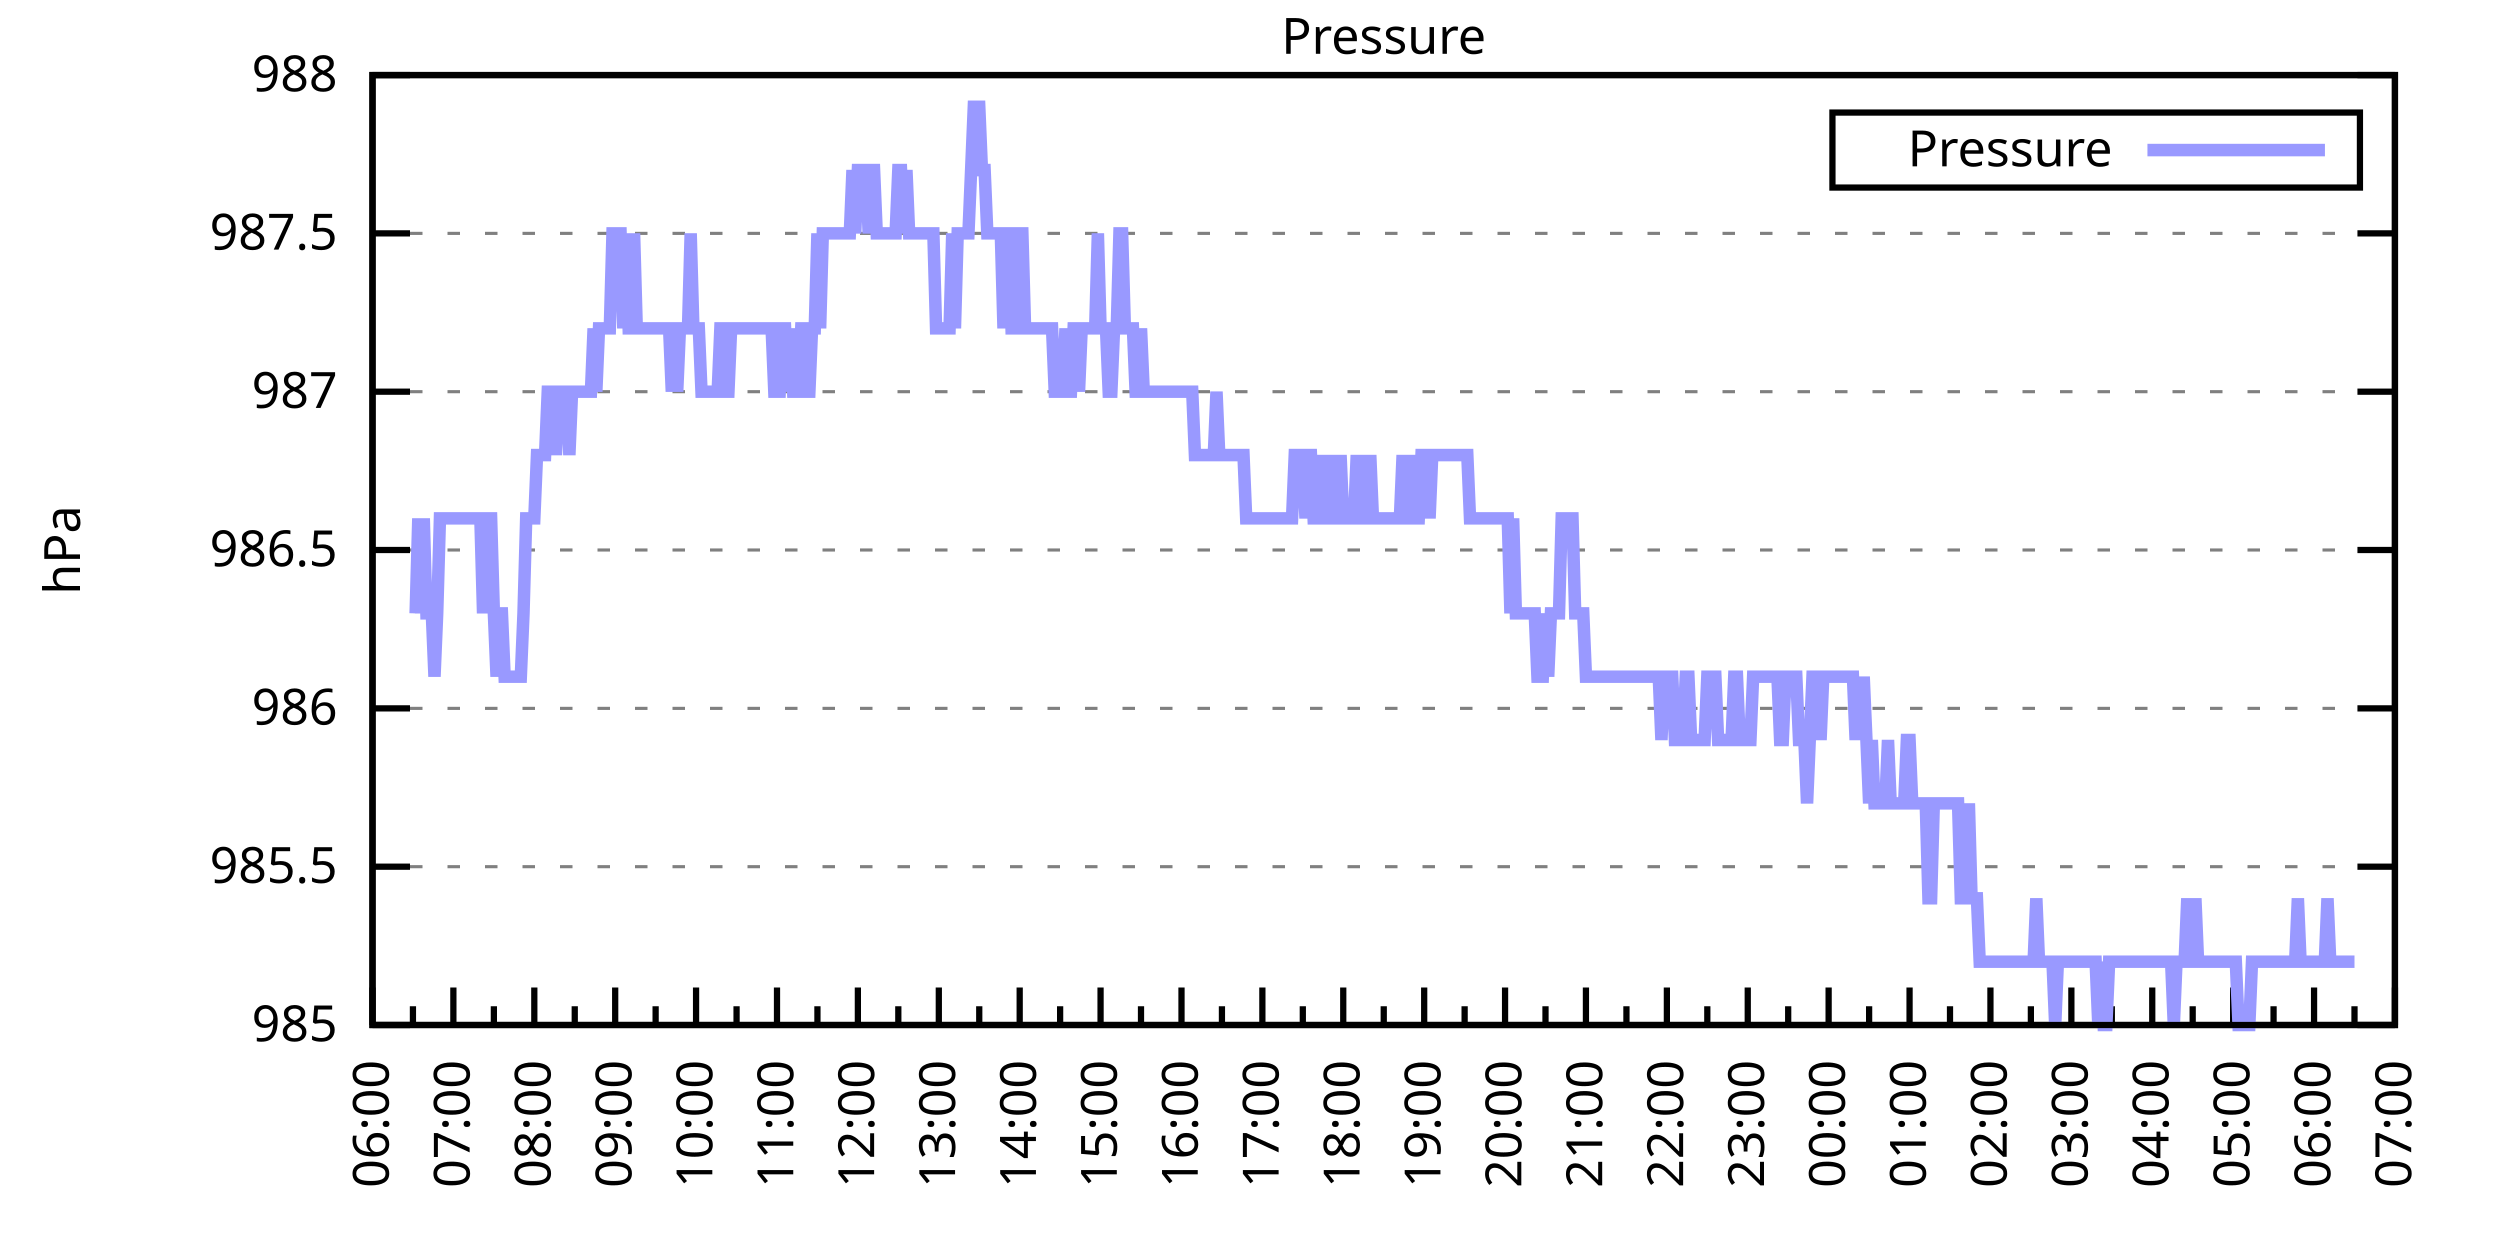
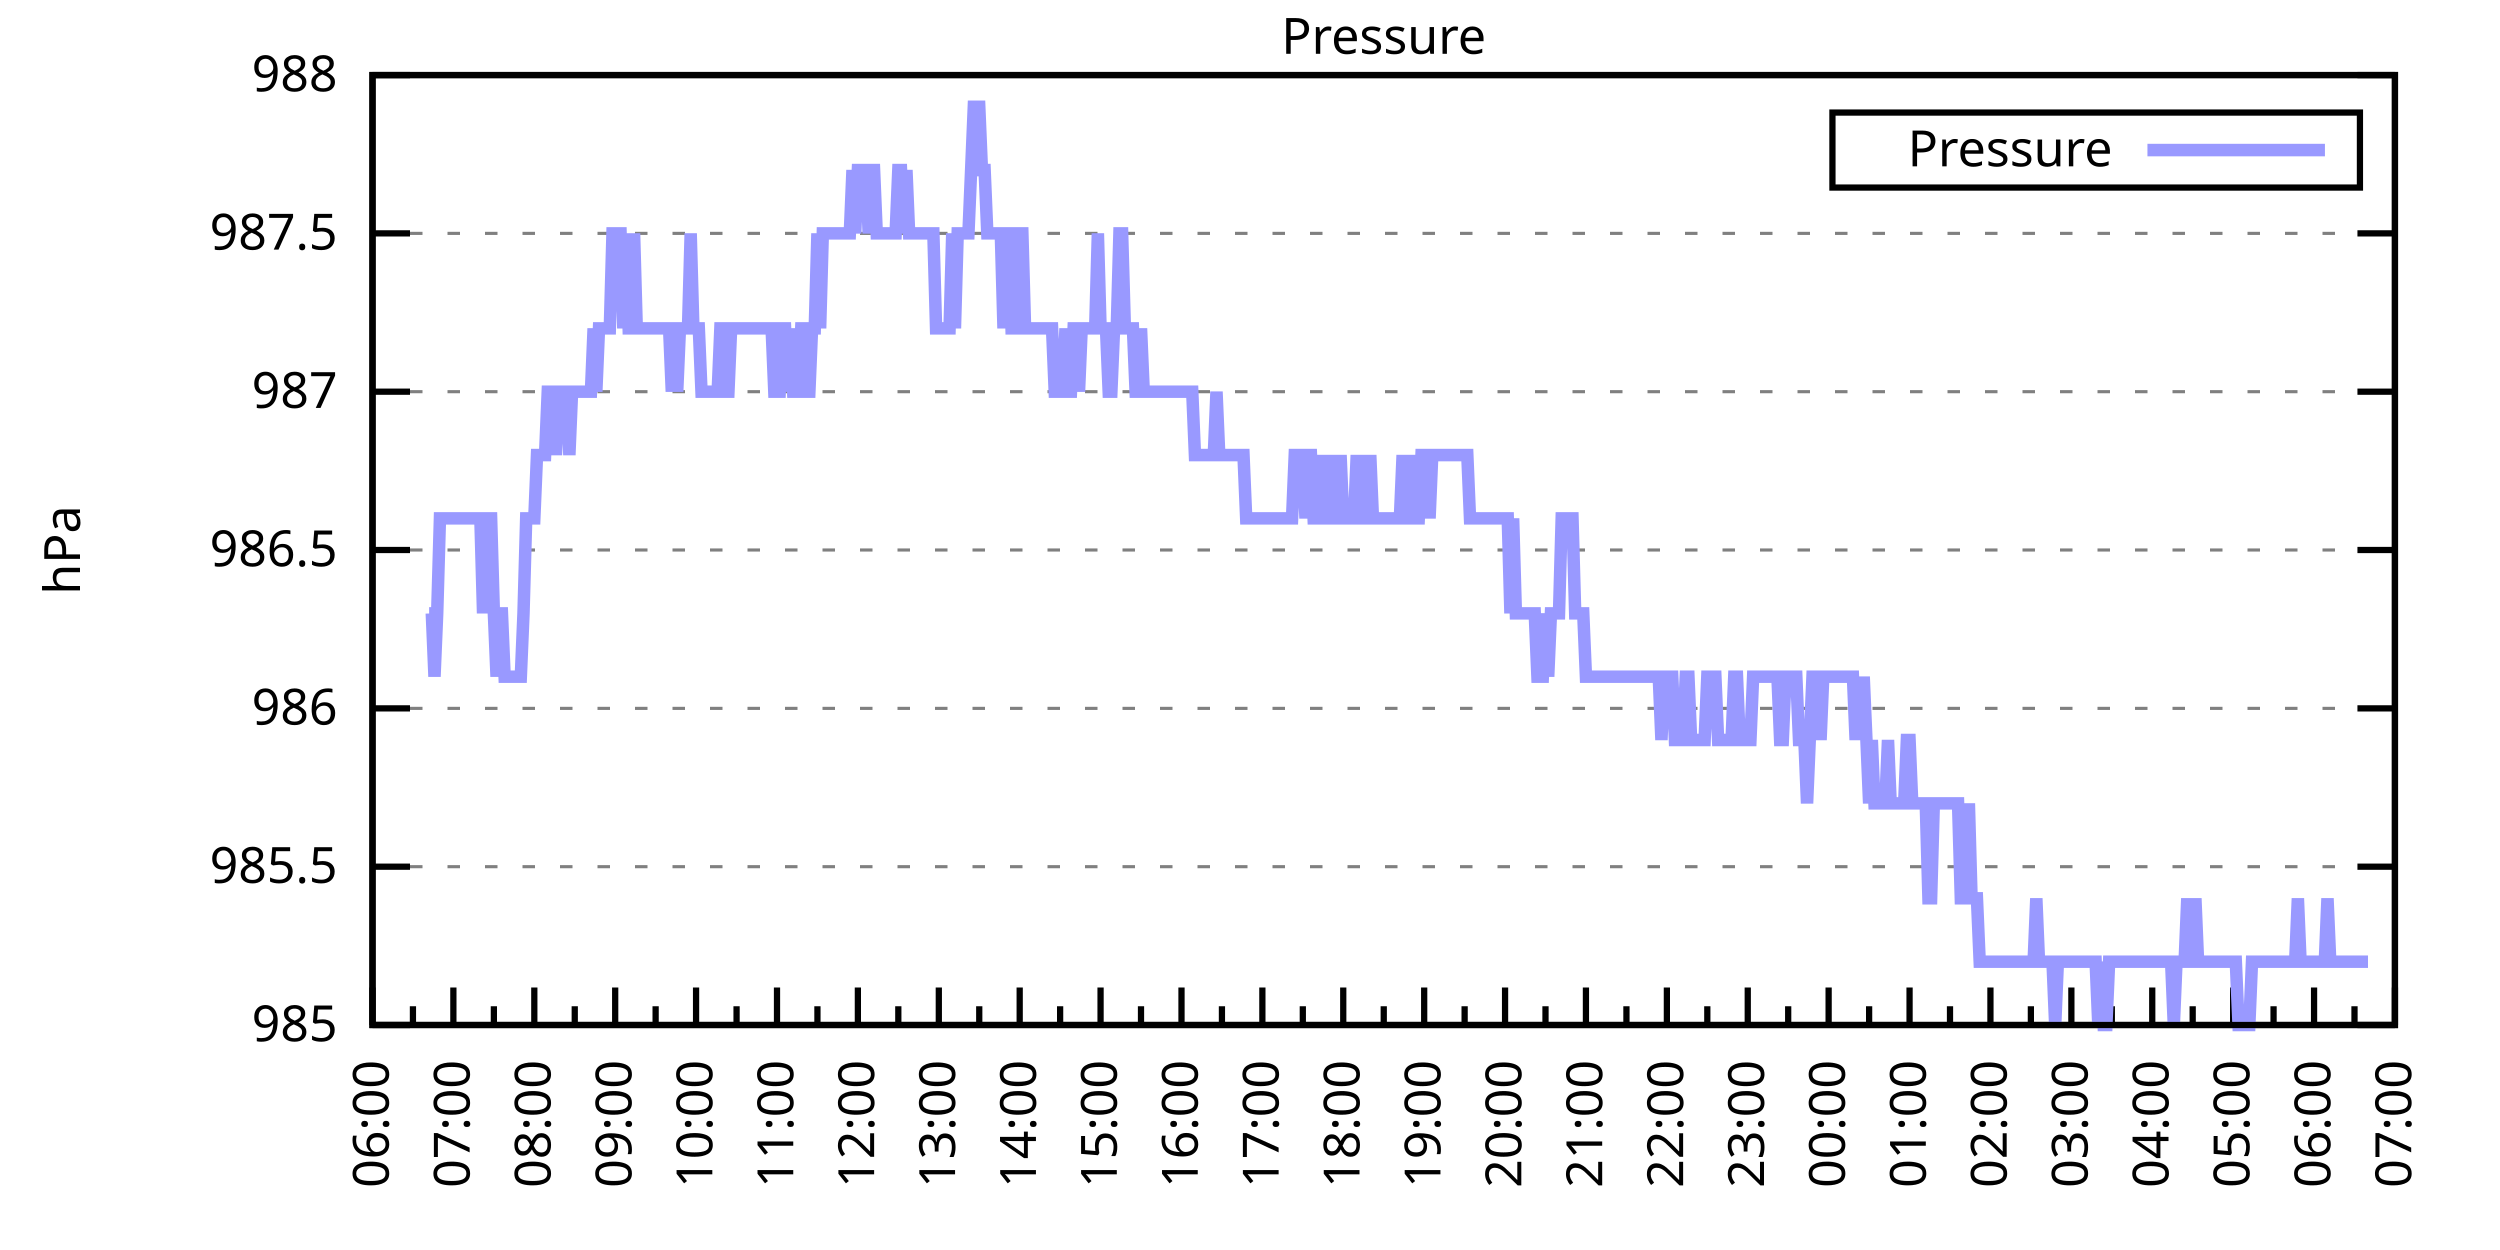
<svg xmlns="http://www.w3.org/2000/svg" xmlns:xlink="http://www.w3.org/1999/xlink" width="400" height="200" viewBox="0 0 400 200">
  <g id="gnuplot_canvas">
    <rect x="0" y="0" width="400" height="200" fill="none" />
    <defs>
      <circle id="gpDot" r="0.5" stroke-width="0.5" stroke="currentColor" />
      <path id="gpPt0" stroke-width="0.333" stroke="currentColor" d="M-1,0 h2 M0,-1 v2" />
      <path id="gpPt1" stroke-width="0.333" stroke="currentColor" d="M-1,-1 L1,1 M1,-1 L-1,1" />
      <path id="gpPt2" stroke-width="0.333" stroke="currentColor" d="M-1,0 L1,0 M0,-1 L0,1 M-1,-1 L1,1 M-1,1 L1,-1" />
      <rect id="gpPt3" stroke-width="0.333" stroke="currentColor" x="-1" y="-1" width="2" height="2" />
      <rect id="gpPt4" stroke-width="0.333" stroke="currentColor" fill="currentColor" x="-1" y="-1" width="2" height="2" />
      <circle id="gpPt5" stroke-width="0.333" stroke="currentColor" cx="0" cy="0" r="1" />
      <use xlink:href="#gpPt5" id="gpPt6" fill="currentColor" stroke="none" />
      <path id="gpPt7" stroke-width="0.333" stroke="currentColor" d="M0,-1.33 L-1.33,0.67 L1.33,0.67 z" />
      <use xlink:href="#gpPt7" id="gpPt8" fill="currentColor" stroke="none" />
      <use xlink:href="#gpPt7" id="gpPt9" stroke="currentColor" transform="rotate(180)" />
      <use xlink:href="#gpPt9" id="gpPt10" fill="currentColor" stroke="none" />
      <use xlink:href="#gpPt3" id="gpPt11" stroke="currentColor" transform="rotate(45)" />
      <use xlink:href="#gpPt11" id="gpPt12" fill="currentColor" stroke="none" />
      <path id="gpPt13" stroke-width="0.333" stroke="currentColor" d="M0,1.330 L1.265,0.411 L0.782,-1.067 L-0.782,-1.076 L-1.265,0.411 z" />
      <use xlink:href="#gpPt13" id="gpPt14" fill="currentColor" stroke="none" />
      <filter id="textbox" filterUnits="objectBoundingBox" x="0" y="0" height="1" width="1">
        <feFlood flood-color="white" flood-opacity="1" result="bgnd" />
        <feComposite in="SourceGraphic" in2="bgnd" operator="atop" />
      </filter>
      <filter id="greybox" filterUnits="objectBoundingBox" x="0" y="0" height="1" width="1">
        <feFlood flood-color="lightgrey" flood-opacity="1" result="grey" />
        <feComposite in="SourceGraphic" in2="grey" operator="atop" />
      </filter>
    </defs>
    <g fill="none" color="white" stroke="currentColor" stroke-width="1.00" stroke-linecap="butt" stroke-linejoin="miter">
</g>
    <g fill="none" color="black" stroke="currentColor" stroke-width="1.00" stroke-linecap="butt" stroke-linejoin="miter">
      <g stroke="none" shape-rendering="crispEdges">
        <polygon fill="rgb(255, 255, 255)" points="59.60,164.00 383.18,164.00 383.18,12.02 59.60,12.02 " />
      </g>
    </g>
    <g fill="none" color="black" stroke="currentColor" stroke-width="1.00" stroke-linecap="butt" stroke-linejoin="miter">
</g>
    <g fill="none" color="black" stroke="black" stroke-width="0.50" stroke-linecap="butt" stroke-linejoin="miter">
</g>
    <g fill="none" color="gray" stroke="currentColor" stroke-width="0.50" stroke-linecap="butt" stroke-linejoin="miter">
      <path stroke="gray" stroke-dasharray="2,4" class="gridline" d="M59.60,164.00 L383.19,164.00  " />
    </g>
    <g fill="none" color="gray" stroke="gray" stroke-width="1.00" stroke-linecap="butt" stroke-linejoin="miter">
</g>
    <g fill="none" color="black" stroke="currentColor" stroke-width="1.00" stroke-linecap="butt" stroke-linejoin="miter">
      <path stroke="black" d="M59.60,164.00 L65.60,164.00 M383.19,164.00 L377.19,164.00  " />
      <g transform="translate(54.00,166.60)" stroke="none" fill="black" font-family="Sans" font-size="8.00" text-anchor="end">
        <text>
          <tspan font-family="Sans"> 985</tspan>
        </text>
      </g>
    </g>
    <g fill="none" color="black" stroke="currentColor" stroke-width="1.00" stroke-linecap="butt" stroke-linejoin="miter">
</g>
    <g fill="none" color="black" stroke="black" stroke-width="0.50" stroke-linecap="butt" stroke-linejoin="miter">
</g>
    <g fill="none" color="gray" stroke="currentColor" stroke-width="0.50" stroke-linecap="butt" stroke-linejoin="miter">
      <path stroke="gray" stroke-dasharray="2,4" class="gridline" d="M59.60,138.67 L383.19,138.67  " />
    </g>
    <g fill="none" color="gray" stroke="gray" stroke-width="1.00" stroke-linecap="butt" stroke-linejoin="miter">
</g>
    <g fill="none" color="black" stroke="currentColor" stroke-width="1.00" stroke-linecap="butt" stroke-linejoin="miter">
      <path stroke="black" d="M59.60,138.67 L65.60,138.67 M383.19,138.67 L377.19,138.67  " />
      <g transform="translate(54.00,141.27)" stroke="none" fill="black" font-family="Sans" font-size="8.00" text-anchor="end">
        <text>
          <tspan font-family="Sans"> 985.5</tspan>
        </text>
      </g>
    </g>
    <g fill="none" color="black" stroke="currentColor" stroke-width="1.00" stroke-linecap="butt" stroke-linejoin="miter">
</g>
    <g fill="none" color="black" stroke="black" stroke-width="0.50" stroke-linecap="butt" stroke-linejoin="miter">
</g>
    <g fill="none" color="gray" stroke="currentColor" stroke-width="0.50" stroke-linecap="butt" stroke-linejoin="miter">
      <path stroke="gray" stroke-dasharray="2,4" class="gridline" d="M59.60,113.34 L383.19,113.34  " />
    </g>
    <g fill="none" color="gray" stroke="gray" stroke-width="1.00" stroke-linecap="butt" stroke-linejoin="miter">
</g>
    <g fill="none" color="black" stroke="currentColor" stroke-width="1.00" stroke-linecap="butt" stroke-linejoin="miter">
      <path stroke="black" d="M59.60,113.34 L65.60,113.34 M383.19,113.34 L377.19,113.34  " />
      <g transform="translate(54.00,115.94)" stroke="none" fill="black" font-family="Sans" font-size="8.00" text-anchor="end">
        <text>
          <tspan font-family="Sans"> 986</tspan>
        </text>
      </g>
    </g>
    <g fill="none" color="black" stroke="currentColor" stroke-width="1.00" stroke-linecap="butt" stroke-linejoin="miter">
</g>
    <g fill="none" color="black" stroke="black" stroke-width="0.50" stroke-linecap="butt" stroke-linejoin="miter">
</g>
    <g fill="none" color="gray" stroke="currentColor" stroke-width="0.50" stroke-linecap="butt" stroke-linejoin="miter">
      <path stroke="gray" stroke-dasharray="2,4" class="gridline" d="M59.60,88.00 L383.19,88.00  " />
    </g>
    <g fill="none" color="gray" stroke="gray" stroke-width="1.00" stroke-linecap="butt" stroke-linejoin="miter">
</g>
    <g fill="none" color="black" stroke="currentColor" stroke-width="1.00" stroke-linecap="butt" stroke-linejoin="miter">
      <path stroke="black" d="M59.60,88.00 L65.60,88.00 M383.19,88.00 L377.19,88.00  " />
      <g transform="translate(54.00,90.60)" stroke="none" fill="black" font-family="Sans" font-size="8.00" text-anchor="end">
        <text>
          <tspan font-family="Sans"> 986.5</tspan>
        </text>
      </g>
    </g>
    <g fill="none" color="black" stroke="currentColor" stroke-width="1.00" stroke-linecap="butt" stroke-linejoin="miter">
</g>
    <g fill="none" color="black" stroke="black" stroke-width="0.50" stroke-linecap="butt" stroke-linejoin="miter">
</g>
    <g fill="none" color="gray" stroke="currentColor" stroke-width="0.50" stroke-linecap="butt" stroke-linejoin="miter">
      <path stroke="gray" stroke-dasharray="2,4" class="gridline" d="M59.60,62.67 L383.19,62.67  " />
    </g>
    <g fill="none" color="gray" stroke="gray" stroke-width="1.00" stroke-linecap="butt" stroke-linejoin="miter">
</g>
    <g fill="none" color="black" stroke="currentColor" stroke-width="1.00" stroke-linecap="butt" stroke-linejoin="miter">
      <path stroke="black" d="M59.60,62.67 L65.60,62.67 M383.19,62.67 L377.19,62.67  " />
      <g transform="translate(54.00,65.27)" stroke="none" fill="black" font-family="Sans" font-size="8.00" text-anchor="end">
        <text>
          <tspan font-family="Sans"> 987</tspan>
        </text>
      </g>
    </g>
    <g fill="none" color="black" stroke="currentColor" stroke-width="1.00" stroke-linecap="butt" stroke-linejoin="miter">
</g>
    <g fill="none" color="black" stroke="black" stroke-width="0.50" stroke-linecap="butt" stroke-linejoin="miter">
</g>
    <g fill="none" color="gray" stroke="currentColor" stroke-width="0.50" stroke-linecap="butt" stroke-linejoin="miter">
      <path stroke="gray" stroke-dasharray="2,4" class="gridline" d="M59.60,37.34 L383.19,37.34  " />
    </g>
    <g fill="none" color="gray" stroke="gray" stroke-width="1.00" stroke-linecap="butt" stroke-linejoin="miter">
</g>
    <g fill="none" color="black" stroke="currentColor" stroke-width="1.00" stroke-linecap="butt" stroke-linejoin="miter">
      <path stroke="black" d="M59.60,37.34 L65.60,37.34 M383.19,37.34 L377.19,37.34  " />
      <g transform="translate(54.00,39.94)" stroke="none" fill="black" font-family="Sans" font-size="8.00" text-anchor="end">
        <text>
          <tspan font-family="Sans"> 987.5</tspan>
        </text>
      </g>
    </g>
    <g fill="none" color="black" stroke="currentColor" stroke-width="1.00" stroke-linecap="butt" stroke-linejoin="miter">
</g>
    <g fill="none" color="black" stroke="black" stroke-width="0.50" stroke-linecap="butt" stroke-linejoin="miter">
</g>
    <g fill="none" color="gray" stroke="currentColor" stroke-width="0.50" stroke-linecap="butt" stroke-linejoin="miter">
      <path stroke="gray" stroke-dasharray="2,4" class="gridline" d="M59.60,12.01 L383.19,12.01  " />
    </g>
    <g fill="none" color="gray" stroke="gray" stroke-width="1.00" stroke-linecap="butt" stroke-linejoin="miter">
</g>
    <g fill="none" color="black" stroke="currentColor" stroke-width="1.00" stroke-linecap="butt" stroke-linejoin="miter">
      <path stroke="black" d="M59.60,12.01 L65.60,12.01 M383.19,12.01 L377.19,12.01  " />
      <g transform="translate(54.00,14.61)" stroke="none" fill="black" font-family="Sans" font-size="8.00" text-anchor="end">
        <text>
          <tspan font-family="Sans"> 988</tspan>
        </text>
      </g>
    </g>
    <g fill="none" color="black" stroke="currentColor" stroke-width="1.00" stroke-linecap="butt" stroke-linejoin="miter">
      <path stroke="black" d="M59.60,164.00 L59.60,158.00  " />
      <g transform="translate(62.20,169.60) rotate(270)" stroke="none" fill="black" font-family="Sans" font-size="8.00" text-anchor="end">
        <text>
          <tspan font-family="Sans">06:00</tspan>
        </text>
      </g>
    </g>
    <g fill="none" color="black" stroke="currentColor" stroke-width="1.00" stroke-linecap="butt" stroke-linejoin="miter">
      <path stroke="black" d="M66.07,164.00 L66.07,161.00 M72.54,164.00 L72.54,158.00  " />
      <g transform="translate(75.14,169.60) rotate(270)" stroke="none" fill="black" font-family="Sans" font-size="8.00" text-anchor="end">
        <text>
          <tspan font-family="Sans">07:00</tspan>
        </text>
      </g>
    </g>
    <g fill="none" color="black" stroke="currentColor" stroke-width="1.00" stroke-linecap="butt" stroke-linejoin="miter">
      <path stroke="black" d="M79.02,164.00 L79.02,161.00 M85.49,164.00 L85.49,158.00  " />
      <g transform="translate(88.09,169.60) rotate(270)" stroke="none" fill="black" font-family="Sans" font-size="8.00" text-anchor="end">
        <text>
          <tspan font-family="Sans">08:00</tspan>
        </text>
      </g>
    </g>
    <g fill="none" color="black" stroke="currentColor" stroke-width="1.00" stroke-linecap="butt" stroke-linejoin="miter">
      <path stroke="black" d="M91.96,164.00 L91.96,161.00 M98.43,164.00 L98.43,158.00  " />
      <g transform="translate(101.03,169.60) rotate(270)" stroke="none" fill="black" font-family="Sans" font-size="8.00" text-anchor="end">
        <text>
          <tspan font-family="Sans">09:00</tspan>
        </text>
      </g>
    </g>
    <g fill="none" color="black" stroke="currentColor" stroke-width="1.00" stroke-linecap="butt" stroke-linejoin="miter">
      <path stroke="black" d="M104.90,164.00 L104.90,161.00 M111.37,164.00 L111.37,158.00  " />
      <g transform="translate(113.97,169.60) rotate(270)" stroke="none" fill="black" font-family="Sans" font-size="8.00" text-anchor="end">
        <text>
          <tspan font-family="Sans">10:00</tspan>
        </text>
      </g>
    </g>
    <g fill="none" color="black" stroke="currentColor" stroke-width="1.00" stroke-linecap="butt" stroke-linejoin="miter">
      <path stroke="black" d="M117.85,164.00 L117.85,161.00 M124.32,164.00 L124.32,158.00  " />
      <g transform="translate(126.92,169.60) rotate(270)" stroke="none" fill="black" font-family="Sans" font-size="8.00" text-anchor="end">
        <text>
          <tspan font-family="Sans">11:00</tspan>
        </text>
      </g>
    </g>
    <g fill="none" color="black" stroke="currentColor" stroke-width="1.00" stroke-linecap="butt" stroke-linejoin="miter">
      <path stroke="black" d="M130.79,164.00 L130.79,161.00 M137.26,164.00 L137.26,158.00  " />
      <g transform="translate(139.86,169.60) rotate(270)" stroke="none" fill="black" font-family="Sans" font-size="8.00" text-anchor="end">
        <text>
          <tspan font-family="Sans">12:00</tspan>
        </text>
      </g>
    </g>
    <g fill="none" color="black" stroke="currentColor" stroke-width="1.00" stroke-linecap="butt" stroke-linejoin="miter">
      <path stroke="black" d="M143.73,164.00 L143.73,161.00 M150.21,164.00 L150.21,158.00  " />
      <g transform="translate(152.81,169.60) rotate(270)" stroke="none" fill="black" font-family="Sans" font-size="8.00" text-anchor="end">
        <text>
          <tspan font-family="Sans">13:00</tspan>
        </text>
      </g>
    </g>
    <g fill="none" color="black" stroke="currentColor" stroke-width="1.00" stroke-linecap="butt" stroke-linejoin="miter">
      <path stroke="black" d="M156.68,164.00 L156.68,161.00 M163.15,164.00 L163.15,158.00  " />
      <g transform="translate(165.75,169.60) rotate(270)" stroke="none" fill="black" font-family="Sans" font-size="8.00" text-anchor="end">
        <text>
          <tspan font-family="Sans">14:00</tspan>
        </text>
      </g>
    </g>
    <g fill="none" color="black" stroke="currentColor" stroke-width="1.00" stroke-linecap="butt" stroke-linejoin="miter">
      <path stroke="black" d="M169.62,164.00 L169.62,161.00 M176.09,164.00 L176.09,158.00  " />
      <g transform="translate(178.69,169.60) rotate(270)" stroke="none" fill="black" font-family="Sans" font-size="8.00" text-anchor="end">
        <text>
          <tspan font-family="Sans">15:00</tspan>
        </text>
      </g>
    </g>
    <g fill="none" color="black" stroke="currentColor" stroke-width="1.00" stroke-linecap="butt" stroke-linejoin="miter">
      <path stroke="black" d="M182.56,164.00 L182.56,161.00 M189.04,164.00 L189.04,158.00  " />
      <g transform="translate(191.64,169.60) rotate(270)" stroke="none" fill="black" font-family="Sans" font-size="8.00" text-anchor="end">
        <text>
          <tspan font-family="Sans">16:00</tspan>
        </text>
      </g>
    </g>
    <g fill="none" color="black" stroke="currentColor" stroke-width="1.00" stroke-linecap="butt" stroke-linejoin="miter">
      <path stroke="black" d="M195.51,164.00 L195.51,161.00 M201.98,164.00 L201.98,158.00  " />
      <g transform="translate(204.58,169.60) rotate(270)" stroke="none" fill="black" font-family="Sans" font-size="8.00" text-anchor="end">
        <text>
          <tspan font-family="Sans">17:00</tspan>
        </text>
      </g>
    </g>
    <g fill="none" color="black" stroke="currentColor" stroke-width="1.00" stroke-linecap="butt" stroke-linejoin="miter">
      <path stroke="black" d="M208.45,164.00 L208.45,161.00 M214.92,164.00 L214.92,158.00  " />
      <g transform="translate(217.52,169.60) rotate(270)" stroke="none" fill="black" font-family="Sans" font-size="8.00" text-anchor="end">
        <text>
          <tspan font-family="Sans">18:00</tspan>
        </text>
      </g>
    </g>
    <g fill="none" color="black" stroke="currentColor" stroke-width="1.00" stroke-linecap="butt" stroke-linejoin="miter">
      <path stroke="black" d="M221.40,164.00 L221.40,161.00 M227.87,164.00 L227.87,158.00  " />
      <g transform="translate(230.47,169.60) rotate(270)" stroke="none" fill="black" font-family="Sans" font-size="8.00" text-anchor="end">
        <text>
          <tspan font-family="Sans">19:00</tspan>
        </text>
      </g>
    </g>
    <g fill="none" color="black" stroke="currentColor" stroke-width="1.00" stroke-linecap="butt" stroke-linejoin="miter">
      <path stroke="black" d="M234.34,164.00 L234.34,161.00 M240.81,164.00 L240.81,158.00  " />
      <g transform="translate(243.41,169.60) rotate(270)" stroke="none" fill="black" font-family="Sans" font-size="8.00" text-anchor="end">
        <text>
          <tspan font-family="Sans">20:00</tspan>
        </text>
      </g>
    </g>
    <g fill="none" color="black" stroke="currentColor" stroke-width="1.00" stroke-linecap="butt" stroke-linejoin="miter">
      <path stroke="black" d="M247.28,164.00 L247.28,161.00 M253.75,164.00 L253.75,158.00  " />
      <g transform="translate(256.35,169.60) rotate(270)" stroke="none" fill="black" font-family="Sans" font-size="8.00" text-anchor="end">
        <text>
          <tspan font-family="Sans">21:00</tspan>
        </text>
      </g>
    </g>
    <g fill="none" color="black" stroke="currentColor" stroke-width="1.00" stroke-linecap="butt" stroke-linejoin="miter">
      <path stroke="black" d="M260.23,164.00 L260.23,161.00 M266.70,164.00 L266.70,158.00  " />
      <g transform="translate(269.30,169.60) rotate(270)" stroke="none" fill="black" font-family="Sans" font-size="8.00" text-anchor="end">
        <text>
          <tspan font-family="Sans">22:00</tspan>
        </text>
      </g>
    </g>
    <g fill="none" color="black" stroke="currentColor" stroke-width="1.00" stroke-linecap="butt" stroke-linejoin="miter">
      <path stroke="black" d="M273.17,164.00 L273.17,161.00 M279.64,164.00 L279.64,158.00  " />
      <g transform="translate(282.24,169.60) rotate(270)" stroke="none" fill="black" font-family="Sans" font-size="8.00" text-anchor="end">
        <text>
          <tspan font-family="Sans">23:00</tspan>
        </text>
      </g>
    </g>
    <g fill="none" color="black" stroke="currentColor" stroke-width="1.00" stroke-linecap="butt" stroke-linejoin="miter">
      <path stroke="black" d="M286.11,164.00 L286.11,161.00 M292.58,164.00 L292.58,158.00  " />
      <g transform="translate(295.18,169.60) rotate(270)" stroke="none" fill="black" font-family="Sans" font-size="8.00" text-anchor="end">
        <text>
          <tspan font-family="Sans">00:00</tspan>
        </text>
      </g>
    </g>
    <g fill="none" color="black" stroke="currentColor" stroke-width="1.00" stroke-linecap="butt" stroke-linejoin="miter">
      <path stroke="black" d="M299.06,164.00 L299.06,161.00 M305.53,164.00 L305.53,158.00  " />
      <g transform="translate(308.13,169.60) rotate(270)" stroke="none" fill="black" font-family="Sans" font-size="8.00" text-anchor="end">
        <text>
          <tspan font-family="Sans">01:00</tspan>
        </text>
      </g>
    </g>
    <g fill="none" color="black" stroke="currentColor" stroke-width="1.00" stroke-linecap="butt" stroke-linejoin="miter">
      <path stroke="black" d="M312.00,164.00 L312.00,161.00 M318.47,164.00 L318.47,158.00  " />
      <g transform="translate(321.07,169.60) rotate(270)" stroke="none" fill="black" font-family="Sans" font-size="8.00" text-anchor="end">
        <text>
          <tspan font-family="Sans">02:00</tspan>
        </text>
      </g>
    </g>
    <g fill="none" color="black" stroke="currentColor" stroke-width="1.00" stroke-linecap="butt" stroke-linejoin="miter">
      <path stroke="black" d="M324.94,164.00 L324.94,161.00 M331.42,164.00 L331.42,158.00  " />
      <g transform="translate(334.02,169.60) rotate(270)" stroke="none" fill="black" font-family="Sans" font-size="8.00" text-anchor="end">
        <text>
          <tspan font-family="Sans">03:00</tspan>
        </text>
      </g>
    </g>
    <g fill="none" color="black" stroke="currentColor" stroke-width="1.00" stroke-linecap="butt" stroke-linejoin="miter">
      <path stroke="black" d="M337.89,164.00 L337.89,161.00 M344.36,164.00 L344.36,158.00  " />
      <g transform="translate(346.96,169.60) rotate(270)" stroke="none" fill="black" font-family="Sans" font-size="8.00" text-anchor="end">
        <text>
          <tspan font-family="Sans">04:00</tspan>
        </text>
      </g>
    </g>
    <g fill="none" color="black" stroke="currentColor" stroke-width="1.00" stroke-linecap="butt" stroke-linejoin="miter">
      <path stroke="black" d="M350.83,164.00 L350.83,161.00 M357.30,164.00 L357.30,158.00  " />
      <g transform="translate(359.90,169.60) rotate(270)" stroke="none" fill="black" font-family="Sans" font-size="8.00" text-anchor="end">
        <text>
          <tspan font-family="Sans">05:00</tspan>
        </text>
      </g>
    </g>
    <g fill="none" color="black" stroke="currentColor" stroke-width="1.00" stroke-linecap="butt" stroke-linejoin="miter">
      <path stroke="black" d="M363.77,164.00 L363.77,161.00 M370.25,164.00 L370.25,158.00  " />
      <g transform="translate(372.85,169.60) rotate(270)" stroke="none" fill="black" font-family="Sans" font-size="8.00" text-anchor="end">
        <text>
          <tspan font-family="Sans">06:00</tspan>
        </text>
      </g>
    </g>
    <g fill="none" color="black" stroke="currentColor" stroke-width="1.00" stroke-linecap="butt" stroke-linejoin="miter">
      <path stroke="black" d="M376.72,164.00 L376.72,161.00 M383.19,164.00 L383.19,158.00  " />
      <g transform="translate(385.79,169.60) rotate(270)" stroke="none" fill="black" font-family="Sans" font-size="8.00" text-anchor="end">
        <text>
          <tspan font-family="Sans">07:00</tspan>
        </text>
      </g>
    </g>
    <g fill="none" color="black" stroke="currentColor" stroke-width="1.00" stroke-linecap="butt" stroke-linejoin="miter">
</g>
    <g fill="none" color="black" stroke="currentColor" stroke-width="1.00" stroke-linecap="butt" stroke-linejoin="miter">
      <path stroke="black" d="M59.60,12.01 L59.60,164.00 L383.19,164.00 L383.19,12.01 L59.60,12.01 Z  " />
    </g>
    <g fill="none" color="black" stroke="currentColor" stroke-width="1.00" stroke-linecap="butt" stroke-linejoin="miter">
      <g transform="translate(12.80,88.01) rotate(270)" stroke="none" fill="black" font-family="Sans" font-size="8.00" text-anchor="middle">
        <text>
          <tspan font-family="Sans">hPa</tspan>
        </text>
      </g>
    </g>
    <g fill="none" color="black" stroke="currentColor" stroke-width="1.00" stroke-linecap="butt" stroke-linejoin="miter">
</g>
    <g fill="none" color="black" stroke="currentColor" stroke-width="1.00" stroke-linecap="butt" stroke-linejoin="miter">
      <path stroke="black" d="M293.19,30.01 L293.19,18.01 L377.59,18.01 L377.59,30.01 L293.19,30.01 Z  " />
    </g>
    <g id="Pressure_plot_1">
      <g fill="none" color="white" stroke="black" stroke-width="2.00" stroke-linecap="butt" stroke-linejoin="miter">
</g>
      <g fill="none" color="black" stroke="currentColor" stroke-width="2.00" stroke-linecap="butt" stroke-linejoin="miter">
        <g transform="translate(337.99,26.61)" stroke="none" fill="black" font-family="Sans" font-size="8.00" text-anchor="end">
          <text>
            <tspan font-family="Sans">Pressure</tspan>
          </text>
        </g>
      </g>
      <g fill="none" color="black" stroke="currentColor" stroke-width="2.00" stroke-linecap="butt" stroke-linejoin="miter">
-         <path stroke="rgb(153, 153, 255)" d="M343.59,24.01 L371.99,24.01 M66.50,98.14 L66.93,82.94 L67.37,98.14 L67.80,82.94 L68.23,98.14 L68.66,98.14   L69.09,98.14 L69.52,108.27 L69.95,98.14 L70.39,82.94 L70.82,82.94 L71.25,82.94 L71.68,82.94 L72.11,82.94   L72.54,82.94 L72.98,82.94 L73.41,82.94 L73.84,82.94 L74.27,82.94 L74.70,82.94 L75.13,82.94 L75.56,82.94   L76.00,82.94 L76.43,82.94 L76.86,82.94 L77.29,98.14 L77.72,82.94 L78.15,82.94 L78.58,82.94 L79.02,98.14   L79.45,108.27 L79.88,98.14 L80.31,98.14 L80.74,108.27 L81.17,108.27 L81.60,108.27 L82.04,108.27 L82.47,108.27   L82.90,108.27 L83.33,108.27 L83.76,98.14 L84.19,82.94 L84.62,82.94 L85.06,82.94 L85.49,82.94 L85.92,72.81   L86.35,72.81 L86.78,72.81 L87.21,72.81 L87.64,62.67 L88.08,62.67 L88.51,62.67 L88.94,72.81 L89.37,62.67   L89.80,62.67 L90.23,62.67 L90.66,62.67 L91.10,72.81 L91.53,62.67 L91.96,62.67 L92.39,62.67 L92.82,62.67   L93.25,62.67 L93.68,62.67 L94.12,62.67 L94.55,62.67 L94.98,52.54 L95.41,62.67 L95.84,52.54 L96.27,52.54   L96.70,52.54 L97.14,52.54 L97.57,52.54 L98.00,37.34 L98.43,37.34 L98.86,37.34 L99.29,37.34 L99.73,52.54   L100.16,37.34 L100.59,52.54 L101.02,52.54 L101.45,37.34 L101.88,52.54 L102.31,52.54 L102.75,52.54 L103.18,52.54   L103.61,52.54 L104.04,52.54 L104.47,52.54 L104.90,52.54 L105.33,52.54 L105.77,52.54 L106.20,52.54 L106.63,52.54   L107.06,52.54 L107.49,62.67 L107.92,52.54 L108.35,62.67 L108.79,52.54 L109.22,52.54 L109.65,52.54 L110.08,52.54   L110.51,37.34 L110.94,52.54 L111.37,52.54 L111.81,52.54 L112.24,62.67 L112.67,62.67 L113.10,62.67 L113.53,62.67   L113.96,62.67 L114.39,62.67 L114.83,62.67 L115.26,52.54 L115.69,52.54 L116.12,62.67 L116.55,62.67 L116.98,52.54   L117.41,52.54 L117.85,52.54 L118.28,52.54 L118.71,52.54 L119.14,52.54 L119.57,52.54 L120.00,52.54 L120.43,52.54   L120.87,52.54 L121.30,52.54 L121.73,52.54 L122.16,52.54 L122.59,52.54 L123.02,52.54 L123.46,52.54 L123.89,62.67   L124.32,62.67 L124.75,62.67 L125.18,52.54 L125.61,52.54 L126.04,62.67 L126.48,52.54 L126.91,62.67 L127.34,62.67   L127.77,62.67 L128.20,52.54 L128.63,52.54 L129.06,62.67 L129.50,62.67 L129.93,52.54 L130.36,52.54 L130.79,37.34   L131.22,52.54 L131.65,37.34 L132.08,37.34 L132.52,37.34 L132.95,37.34 L133.38,37.34 L133.81,37.34 L134.24,37.34   L134.67,37.34 L135.10,37.34 L135.54,37.34 L135.97,37.34 L136.40,27.21 L136.83,37.34 L137.26,27.21 L137.69,27.21   L138.12,27.21 L138.56,27.21 L138.99,37.34 L139.42,27.21 L139.85,27.21 L140.28,37.34 L140.71,37.34 L141.14,37.34   L141.58,37.34 L142.01,37.34 L142.44,37.34 L142.87,37.34 L143.30,37.34 L143.73,27.21 L144.16,27.21 L144.60,37.34   L145.03,27.21 L145.46,37.34 L145.89,37.34 L146.32,37.34 L146.75,37.34 L147.19,37.34 L147.62,37.34 L148.05,37.34   L148.48,37.34 L148.91,37.34 L149.34,37.34 L149.77,52.54 L150.21,52.54 L150.64,52.54 L151.07,52.54 L151.50,52.54   L151.93,52.54 L152.36,37.34 L152.79,52.54 L153.23,37.34 L153.66,37.34 L154.09,37.34 L154.52,37.34 L154.95,37.34   L155.38,27.21 L155.81,17.08 L156.25,17.08 L156.68,17.08 L157.11,27.21 L157.54,27.21 L157.97,37.34 L158.40,37.34   L158.83,37.34 L159.27,37.34 L159.70,37.34 L160.13,37.34 L160.56,52.54 L160.99,37.34 L161.42,37.34 L161.85,52.54   L162.29,52.54 L162.72,37.34 L163.15,37.34 L163.58,37.34 L164.01,52.54 L164.44,52.54 L164.87,52.54 L165.31,52.54   L165.74,52.54 L166.17,52.54 L166.60,52.54 L167.03,52.54 L167.46,52.54 L167.89,52.54 L168.33,52.54 L168.76,62.67   L169.19,62.67 L169.62,62.67 L170.05,62.67 L170.48,52.54 L170.91,62.67 L171.35,62.67 L171.78,52.54 L172.21,52.54   L172.64,62.67 L173.07,52.54 L173.50,52.54 L173.94,52.54 L174.37,52.54 L174.80,52.54 L175.23,52.54 L175.66,37.34   L176.09,52.54 L176.52,52.54 L176.96,52.54 L177.39,62.67 L177.82,62.67 L178.25,52.54 L178.68,52.54 L179.11,37.34   L179.54,37.34 L179.98,52.54 L180.41,52.54 L180.84,52.54 L181.27,52.54 L181.70,62.67 L182.13,62.67 L182.56,52.54   L183.00,62.67 L183.43,62.67 L183.86,62.67 L184.29,62.67 L184.72,62.67 L185.15,62.67 L185.58,62.67 L186.02,62.67   L186.45,62.67 L186.88,62.67 L187.31,62.67 L187.74,62.67 L188.17,62.67 L188.60,62.67 L189.04,62.67 L189.47,62.67   L189.90,62.67 L190.33,62.67 L190.76,62.67 L191.19,72.81 L191.62,72.81 L192.06,72.81 L192.49,72.81 L192.92,72.81   L193.35,72.81 L193.78,72.81 L194.21,72.81 L194.64,62.67 L195.08,72.81 L195.51,72.81 L195.94,72.81 L196.37,72.81   L196.80,72.81 L197.23,72.81 L197.67,72.81 L198.10,72.81 L198.53,72.81 L198.96,72.81 L199.39,82.94 L199.82,82.94   L200.25,82.94 L200.69,82.94 L201.12,82.94 L201.55,82.94 L201.98,82.94 L202.41,82.94 L202.84,82.94 L203.27,82.94   L203.71,82.94 L204.14,82.94 L204.57,82.94 L205.00,82.94 L205.43,82.94 L205.86,82.94 L206.29,82.94 L206.73,82.94   L207.16,72.81 L207.59,72.81 L208.02,72.81 L208.45,72.81 L208.88,82.94 L209.31,72.81 L209.75,72.81 L210.18,82.94   L210.61,82.94 L211.04,72.81 L211.47,82.94 L211.90,82.94 L212.33,82.94 L212.77,72.81 L213.20,82.94 L213.63,82.94   L214.06,82.94 L214.49,72.81 L214.92,82.94 L215.35,82.94 L215.79,82.94 L216.22,82.94 L216.65,82.94 L217.08,72.81   L217.51,82.94 L217.94,82.94 L218.37,72.81 L218.81,82.94 L219.24,72.81 L219.67,82.94 L220.10,82.94 L220.53,82.94   L220.96,82.94 L221.40,82.94 L221.83,82.94 L222.26,82.94 L222.69,82.94 L223.12,82.94 L223.55,82.94 L223.98,82.94   L224.42,72.81 L224.85,82.94 L225.28,82.94 L225.71,82.94 L226.14,72.81 L226.57,82.94 L227.00,82.94 L227.44,72.81   L227.87,72.81 L228.30,72.81 L228.73,82.94 L229.16,72.81 L229.59,72.81 L230.02,72.81 L230.46,72.81 L230.89,72.81   L231.32,72.81 L231.75,72.81 L232.18,72.81 L232.61,72.81 L233.04,72.81 L233.48,72.81 L233.91,72.81 L234.34,72.81   L234.77,72.81 L235.20,82.94 L235.63,82.94 L236.06,82.94 L236.50,82.94 L236.93,82.94 L237.36,82.94 L237.79,82.94   L238.22,82.94 L238.65,82.94 L239.08,82.94 L239.52,82.94 L239.95,82.94 L240.38,82.94 L240.81,82.94 L241.24,82.94   L241.67,98.14 L242.10,82.94 L242.54,98.14 L242.97,98.14 L243.40,98.14 L243.83,98.14 L244.26,98.14 L244.69,98.14   L245.12,98.14 L245.56,98.14 L245.99,108.27 L246.42,108.27 L246.85,108.27 L247.28,98.14 L247.71,108.27 L248.15,98.14   L248.58,98.14 L249.01,98.14 L249.44,98.14 L249.87,82.94 L250.30,82.94 L250.73,82.94 L251.17,82.94 L251.60,82.94   L252.03,98.14 L252.46,98.14 L252.89,98.14 L253.32,98.14 L253.75,108.27 L254.19,108.27 L254.62,108.27 L255.05,108.27   L255.48,108.27 L255.91,108.27 L256.34,108.27 L256.77,108.27 L257.21,108.27 L257.64,108.27 L258.07,108.27 L258.50,108.27   L258.93,108.27 L259.36,108.27 L259.79,108.27 L260.23,108.27 L260.66,108.27 L261.09,108.27 L261.52,108.27 L261.95,108.27   L262.38,108.27 L262.81,108.27 L263.25,108.27 L263.68,108.27 L264.11,108.27 L264.54,108.27 L264.97,108.27 L265.40,108.27   L265.83,118.40 L266.27,108.27 L266.70,108.27 L267.13,108.27 L267.56,108.27 L267.99,118.40 L268.42,118.40 L268.85,118.40   L269.29,118.40 L269.72,108.27 L270.15,108.27 L270.58,118.40 L271.01,118.40 L271.44,118.40 L271.88,118.40 L272.31,118.40   L272.74,118.40 L273.17,108.27 L273.60,108.27 L274.03,108.27 L274.46,108.27 L274.90,118.40 L275.33,118.40 L275.76,118.40   L276.19,118.40 L276.62,118.40 L277.05,118.40 L277.48,108.27 L277.92,108.27 L278.35,118.40 L278.78,118.40 L279.21,118.40   L279.64,118.40 L280.07,118.40 L280.50,108.27 L280.94,108.27 L281.37,108.27 L281.80,108.27 L282.23,108.27 L282.66,108.27   L283.09,108.27 L283.52,108.27 L283.96,108.27 L284.39,108.27 L284.82,118.40 L285.25,118.40 L285.68,108.27 L286.11,108.27   L286.54,108.27 L286.98,108.27 L287.41,108.27 L287.84,118.40 L288.27,118.40 L288.70,118.40 L289.13,128.54 L289.56,118.40   L290.00,108.27 L290.43,108.27 L290.86,108.27 L291.29,118.40 L291.72,108.27 L292.15,108.27 L292.58,108.27 L293.02,108.27   L293.45,108.27 L293.88,108.27 L294.31,108.27 L294.74,108.27 L295.17,108.27 L295.60,108.27 L296.04,108.27 L296.47,108.27   L296.90,118.40 L297.33,108.27 L297.76,118.40 L298.19,108.27 L298.63,118.40 L299.06,128.54 L299.49,118.40 L299.92,128.54   L300.35,128.54 L300.78,128.54 L301.21,128.54 L301.65,128.54 L302.08,118.40 L302.51,128.54 L302.94,128.54 L303.37,128.54   L303.80,128.54 L304.23,128.54 L304.67,128.54 L305.10,118.40 L305.53,118.40 L305.96,128.54 L306.39,128.54 L306.82,128.54   L307.25,128.54 L307.69,128.54 L308.12,128.54 L308.55,143.73 L308.98,143.73 L309.41,128.54 L309.84,128.54 L310.27,128.54   L310.71,128.54 L311.14,128.54 L311.57,128.54 L312.00,128.54 L312.43,128.54 L312.86,128.54 L313.29,128.54 L313.73,143.73   L314.16,143.73 L314.59,143.73 L315.02,128.54 L315.45,143.73 L315.88,143.73 L316.31,143.73 L316.75,153.87 L317.18,153.87   L317.61,153.87 L318.04,153.87 L318.47,153.87 L318.90,153.87 L319.33,153.87 L319.77,153.87 L320.20,153.87 L320.63,153.87   L321.06,153.87 L321.49,153.87 L321.92,153.87 L322.36,153.87 L322.79,153.87 L323.22,153.87 L323.65,153.87 L324.08,153.87   L324.51,153.87 L324.94,153.87 L325.38,153.87 L325.81,143.73 L326.24,153.87 L326.67,153.87 L327.10,153.87 L327.53,153.87   L327.96,153.87 L328.40,153.87 L328.83,164.00 L329.26,153.87 L329.69,153.87 L330.12,153.87 L330.55,153.87 L330.98,153.87   L331.42,153.87 L331.85,153.87 L332.28,153.87 L332.71,153.87 L333.14,153.87 L333.57,153.87 L334.00,153.87 L334.44,153.87   L334.87,153.87 L335.30,153.87 L335.73,164.00 L336.16,153.87 L336.59,164.00 L337.02,164.00 L337.46,153.87 L337.89,153.87   L338.32,153.87 L338.75,153.87 L339.18,153.87 L339.61,153.87 L340.04,153.87 L340.48,153.87 L340.91,153.87 L341.34,153.87   L341.77,153.87 L342.20,153.87 L342.63,153.87 L343.06,153.87 L343.50,153.87 L343.93,153.87 L344.36,153.87 L344.79,153.87   L345.22,153.87 L345.65,153.87 L346.09,153.87 L346.52,153.87 L346.95,153.87 L347.38,153.87 L347.81,164.00 L348.24,153.87   L348.67,153.87 L349.11,153.87 L349.54,153.87 L349.97,143.73 L350.40,153.87 L350.83,153.87 L351.26,143.73 L351.69,153.87   L352.13,153.87 L352.56,153.87 L352.99,153.87 L353.42,153.87 L353.85,153.87 L354.28,153.87 L354.71,153.87 L355.15,153.87   L355.58,153.87 L356.01,153.87 L356.44,153.87 L356.87,153.87 L357.30,153.87 L357.73,153.87 L358.17,164.00 L358.60,164.00   L359.03,164.00 L359.46,164.00 L359.89,164.00 L360.32,153.87 L360.75,153.87 L361.19,153.87 L361.62,153.87 L362.05,153.87   L362.48,153.87 L362.91,153.87 L363.34,153.87 L363.77,153.87 L364.21,153.87 L364.64,153.87 L365.07,153.87 L365.50,153.87   L365.93,153.87 L366.36,153.87 L366.79,153.87 L367.23,153.87 L367.66,143.73 L368.09,153.87 L368.52,153.87 L368.95,153.87   L369.38,153.87 L369.81,153.87 L370.25,153.87 L370.68,153.87 L371.11,153.87 L371.54,153.87 L371.97,153.87 L372.40,143.73   L372.84,153.87 L373.27,153.87 L373.70,153.87 L374.13,153.87 L374.56,153.87 L374.99,153.87 L375.42,153.87 L375.86,153.87   L376.29,153.87 L376.72,153.87  " />
+         <path stroke="rgb(153, 153, 255)" d="M343.59,24.01 L371.99,24.01 M68.66,98.14 L69.09,98.14 L69.52,108.27 L69.95,98.14 L70.39,82.94 L70.82,82.94   L71.25,82.94 L71.68,82.94 L72.11,82.94 L72.54,82.94 L72.98,82.94 L73.41,82.94 L73.84,82.94 L74.27,82.94   L74.70,82.94 L75.13,82.94 L75.56,82.94 L76.00,82.94 L76.43,82.94 L76.86,82.94 L77.29,98.14 L77.72,82.94   L78.15,82.94 L78.58,82.94 L79.02,98.14 L79.45,108.27 L79.88,98.14 L80.31,98.14 L80.74,108.27 L81.17,108.27   L81.60,108.27 L82.04,108.27 L82.47,108.27 L82.90,108.27 L83.33,108.27 L83.76,98.14 L84.19,82.94 L84.62,82.94   L85.06,82.94 L85.49,82.94 L85.92,72.81 L86.35,72.81 L86.78,72.81 L87.21,72.81 L87.64,62.67 L88.08,62.67   L88.51,62.67 L88.94,72.81 L89.37,62.67 L89.80,62.67 L90.23,62.67 L90.66,62.67 L91.10,72.81 L91.53,62.67   L91.96,62.67 L92.39,62.67 L92.82,62.67 L93.25,62.67 L93.68,62.67 L94.12,62.67 L94.55,62.67 L94.98,52.54   L95.41,62.67 L95.84,52.54 L96.27,52.54 L96.70,52.54 L97.14,52.54 L97.57,52.54 L98.00,37.34 L98.43,37.34   L98.86,37.34 L99.29,37.34 L99.73,52.54 L100.16,37.34 L100.59,52.54 L101.02,52.54 L101.45,37.34 L101.88,52.54   L102.31,52.54 L102.75,52.54 L103.18,52.54 L103.61,52.54 L104.04,52.54 L104.47,52.54 L104.90,52.54 L105.33,52.54   L105.77,52.54 L106.20,52.54 L106.63,52.54 L107.06,52.54 L107.49,62.67 L107.92,52.54 L108.35,62.67 L108.79,52.54   L109.22,52.54 L109.65,52.54 L110.08,52.54 L110.51,37.34 L110.94,52.54 L111.37,52.54 L111.81,52.54 L112.24,62.67   L112.67,62.67 L113.10,62.67 L113.53,62.67 L113.96,62.67 L114.39,62.67 L114.83,62.67 L115.26,52.54 L115.69,52.54   L116.12,62.67 L116.55,62.67 L116.98,52.54 L117.41,52.54 L117.85,52.54 L118.28,52.54 L118.71,52.54 L119.14,52.54   L119.57,52.54 L120.00,52.54 L120.43,52.54 L120.87,52.54 L121.30,52.54 L121.73,52.54 L122.16,52.54 L122.59,52.54   L123.02,52.54 L123.46,52.54 L123.89,62.67 L124.32,62.67 L124.75,62.67 L125.18,52.54 L125.61,52.54 L126.04,62.67   L126.48,52.54 L126.91,62.67 L127.34,62.67 L127.77,62.67 L128.20,52.54 L128.63,52.54 L129.06,62.67 L129.50,62.67   L129.93,52.54 L130.36,52.54 L130.79,37.34 L131.22,52.54 L131.65,37.34 L132.08,37.34 L132.52,37.34 L132.95,37.34   L133.38,37.34 L133.81,37.34 L134.24,37.34 L134.67,37.34 L135.10,37.34 L135.54,37.34 L135.97,37.34 L136.40,27.21   L136.83,37.34 L137.26,27.21 L137.69,27.21 L138.12,27.21 L138.56,27.21 L138.99,37.34 L139.42,27.21 L139.85,27.21   L140.28,37.34 L140.71,37.34 L141.14,37.34 L141.58,37.34 L142.01,37.34 L142.44,37.34 L142.87,37.34 L143.30,37.34   L143.73,27.21 L144.16,27.21 L144.60,37.34 L145.03,27.21 L145.46,37.34 L145.89,37.34 L146.32,37.34 L146.75,37.34   L147.19,37.34 L147.62,37.34 L148.05,37.34 L148.48,37.34 L148.91,37.34 L149.34,37.34 L149.77,52.54 L150.21,52.54   L150.64,52.54 L151.07,52.54 L151.50,52.54 L151.93,52.54 L152.36,37.34 L152.79,52.54 L153.23,37.34 L153.66,37.34   L154.09,37.34 L154.52,37.34 L154.95,37.34 L155.38,27.21 L155.81,17.08 L156.25,17.08 L156.68,17.08 L157.11,27.21   L157.54,27.21 L157.97,37.34 L158.40,37.34 L158.83,37.34 L159.27,37.34 L159.70,37.34 L160.13,37.34 L160.56,52.54   L160.99,37.34 L161.42,37.34 L161.85,52.54 L162.29,52.54 L162.72,37.34 L163.15,37.34 L163.58,37.34 L164.01,52.54   L164.44,52.54 L164.87,52.54 L165.31,52.54 L165.74,52.54 L166.17,52.54 L166.60,52.54 L167.03,52.54 L167.46,52.54   L167.89,52.54 L168.33,52.54 L168.76,62.67 L169.19,62.67 L169.62,62.67 L170.05,62.67 L170.48,52.54 L170.91,62.67   L171.35,62.67 L171.78,52.54 L172.21,52.54 L172.64,62.67 L173.07,52.54 L173.50,52.54 L173.94,52.54 L174.37,52.54   L174.80,52.54 L175.23,52.54 L175.66,37.34 L176.09,52.54 L176.52,52.54 L176.96,52.54 L177.39,62.67 L177.82,62.67   L178.25,52.54 L178.68,52.54 L179.11,37.34 L179.54,37.34 L179.98,52.54 L180.41,52.54 L180.84,52.54 L181.27,52.54   L181.70,62.67 L182.13,62.67 L182.56,52.54 L183.00,62.67 L183.43,62.67 L183.86,62.67 L184.29,62.67 L184.72,62.67   L185.15,62.67 L185.58,62.67 L186.02,62.67 L186.45,62.67 L186.88,62.67 L187.31,62.67 L187.74,62.67 L188.17,62.67   L188.60,62.67 L189.04,62.67 L189.47,62.67 L189.90,62.67 L190.33,62.67 L190.76,62.67 L191.19,72.81 L191.62,72.81   L192.06,72.81 L192.49,72.81 L192.92,72.81 L193.35,72.81 L193.78,72.81 L194.21,72.81 L194.64,62.67 L195.08,72.81   L195.51,72.81 L195.94,72.81 L196.37,72.81 L196.80,72.81 L197.23,72.81 L197.67,72.81 L198.10,72.81 L198.53,72.81   L198.96,72.81 L199.39,82.94 L199.82,82.94 L200.25,82.94 L200.69,82.94 L201.12,82.94 L201.55,82.94 L201.98,82.94   L202.41,82.94 L202.84,82.94 L203.27,82.94 L203.71,82.94 L204.14,82.94 L204.57,82.94 L205.00,82.94 L205.43,82.94   L205.86,82.94 L206.29,82.94 L206.73,82.94 L207.16,72.81 L207.59,72.81 L208.02,72.81 L208.45,72.81 L208.88,82.94   L209.31,72.81 L209.75,72.81 L210.18,82.94 L210.61,82.94 L211.04,72.81 L211.47,82.94 L211.90,82.94 L212.33,82.94   L212.77,72.81 L213.20,82.94 L213.63,82.94 L214.06,82.94 L214.49,72.81 L214.92,82.94 L215.35,82.94 L215.79,82.94   L216.22,82.94 L216.65,82.94 L217.08,72.81 L217.51,82.94 L217.94,82.94 L218.37,72.81 L218.81,82.94 L219.24,72.81   L219.67,82.94 L220.10,82.94 L220.53,82.94 L220.96,82.94 L221.40,82.94 L221.83,82.94 L222.26,82.94 L222.69,82.94   L223.12,82.94 L223.55,82.94 L223.98,82.94 L224.42,72.81 L224.85,82.94 L225.28,82.94 L225.71,82.94 L226.14,72.81   L226.57,82.94 L227.00,82.94 L227.44,72.81 L227.87,72.81 L228.30,72.81 L228.73,82.94 L229.16,72.81 L229.59,72.81   L230.02,72.81 L230.46,72.81 L230.89,72.81 L231.32,72.81 L231.75,72.81 L232.18,72.81 L232.61,72.81 L233.04,72.81   L233.48,72.81 L233.91,72.81 L234.34,72.81 L234.77,72.81 L235.20,82.94 L235.63,82.94 L236.06,82.94 L236.50,82.94   L236.93,82.94 L237.36,82.94 L237.79,82.94 L238.22,82.94 L238.65,82.94 L239.08,82.94 L239.52,82.94 L239.95,82.94   L240.38,82.94 L240.81,82.94 L241.24,82.94 L241.67,98.14 L242.10,82.94 L242.54,98.14 L242.97,98.14 L243.40,98.14   L243.83,98.14 L244.26,98.14 L244.69,98.14 L245.12,98.14 L245.56,98.14 L245.99,108.27 L246.42,108.27 L246.85,108.27   L247.28,98.14 L247.71,108.27 L248.15,98.14 L248.58,98.14 L249.01,98.14 L249.44,98.14 L249.87,82.94 L250.30,82.94   L250.73,82.94 L251.17,82.94 L251.60,82.94 L252.03,98.14 L252.46,98.14 L252.89,98.14 L253.32,98.14 L253.75,108.27   L254.19,108.27 L254.62,108.27 L255.05,108.27 L255.48,108.27 L255.91,108.27 L256.34,108.27 L256.77,108.27 L257.21,108.27   L257.64,108.27 L258.07,108.27 L258.50,108.27 L258.93,108.27 L259.36,108.27 L259.79,108.27 L260.23,108.27 L260.66,108.27   L261.09,108.27 L261.52,108.27 L261.95,108.27 L262.38,108.27 L262.81,108.27 L263.25,108.27 L263.68,108.27 L264.11,108.27   L264.54,108.27 L264.97,108.27 L265.40,108.27 L265.83,118.40 L266.27,108.27 L266.70,108.27 L267.13,108.27 L267.56,108.27   L267.99,118.40 L268.42,118.40 L268.85,118.40 L269.29,118.40 L269.72,108.27 L270.15,108.27 L270.58,118.40 L271.01,118.40   L271.44,118.40 L271.88,118.40 L272.31,118.40 L272.74,118.40 L273.17,108.27 L273.60,108.27 L274.03,108.27 L274.46,108.27   L274.90,118.40 L275.33,118.40 L275.76,118.40 L276.19,118.40 L276.62,118.40 L277.05,118.40 L277.48,108.27 L277.92,108.27   L278.35,118.40 L278.78,118.40 L279.21,118.40 L279.64,118.40 L280.07,118.40 L280.50,108.27 L280.94,108.27 L281.37,108.27   L281.80,108.27 L282.23,108.27 L282.66,108.27 L283.09,108.27 L283.52,108.27 L283.96,108.27 L284.39,108.27 L284.82,118.40   L285.25,118.40 L285.68,108.27 L286.11,108.27 L286.54,108.27 L286.98,108.27 L287.41,108.27 L287.84,118.40 L288.27,118.40   L288.70,118.40 L289.13,128.54 L289.56,118.40 L290.00,108.27 L290.43,108.27 L290.86,108.27 L291.29,118.40 L291.72,108.27   L292.15,108.27 L292.58,108.27 L293.02,108.27 L293.45,108.27 L293.88,108.27 L294.31,108.27 L294.74,108.27 L295.17,108.27   L295.60,108.27 L296.04,108.27 L296.47,108.27 L296.90,118.40 L297.33,108.27 L297.76,118.40 L298.19,108.27 L298.63,118.40   L299.06,128.54 L299.49,118.40 L299.92,128.54 L300.35,128.54 L300.78,128.54 L301.21,128.54 L301.65,128.54 L302.08,118.40   L302.51,128.54 L302.94,128.54 L303.37,128.54 L303.80,128.54 L304.23,128.54 L304.67,128.54 L305.10,118.40 L305.53,118.40   L305.96,128.54 L306.39,128.54 L306.82,128.54 L307.25,128.54 L307.69,128.54 L308.12,128.54 L308.55,143.73 L308.98,143.73   L309.41,128.54 L309.84,128.54 L310.27,128.54 L310.71,128.54 L311.14,128.54 L311.57,128.54 L312.00,128.54 L312.43,128.54   L312.86,128.54 L313.29,128.54 L313.73,143.73 L314.16,143.73 L314.59,143.73 L315.02,128.54 L315.45,143.73 L315.88,143.73   L316.31,143.73 L316.75,153.87 L317.18,153.87 L317.61,153.87 L318.04,153.87 L318.47,153.87 L318.90,153.87 L319.33,153.87   L319.77,153.87 L320.20,153.87 L320.63,153.87 L321.06,153.87 L321.49,153.87 L321.92,153.87 L322.36,153.87 L322.79,153.87   L323.22,153.87 L323.65,153.87 L324.08,153.87 L324.51,153.87 L324.94,153.87 L325.38,153.87 L325.81,143.73 L326.24,153.87   L326.67,153.87 L327.10,153.87 L327.53,153.87 L327.96,153.87 L328.40,153.87 L328.83,164.00 L329.26,153.87 L329.69,153.87   L330.12,153.87 L330.55,153.87 L330.98,153.87 L331.42,153.87 L331.85,153.87 L332.28,153.87 L332.71,153.87 L333.14,153.87   L333.57,153.87 L334.00,153.87 L334.44,153.87 L334.87,153.87 L335.30,153.87 L335.73,164.00 L336.16,153.87 L336.59,164.00   L337.02,164.00 L337.46,153.87 L337.89,153.87 L338.32,153.87 L338.75,153.87 L339.18,153.87 L339.61,153.87 L340.04,153.87   L340.48,153.87 L340.91,153.87 L341.34,153.87 L341.77,153.87 L342.20,153.87 L342.63,153.87 L343.06,153.87 L343.50,153.87   L343.93,153.87 L344.36,153.87 L344.79,153.87 L345.22,153.87 L345.65,153.87 L346.09,153.87 L346.52,153.87 L346.95,153.87   L347.38,153.87 L347.81,164.00 L348.24,153.87 L348.67,153.87 L349.11,153.87 L349.54,153.87 L349.97,143.73 L350.40,153.87   L350.83,153.87 L351.26,143.73 L351.69,153.87 L352.13,153.87 L352.56,153.87 L352.99,153.87 L353.42,153.87 L353.85,153.87   L354.28,153.87 L354.71,153.87 L355.15,153.87 L355.58,153.87 L356.01,153.87 L356.44,153.87 L356.87,153.87 L357.30,153.87   L357.73,153.87 L358.17,164.00 L358.60,164.00 L359.03,164.00 L359.46,164.00 L359.89,164.00 L360.32,153.87 L360.75,153.87   L361.19,153.87 L361.62,153.87 L362.05,153.87 L362.48,153.87 L362.91,153.87 L363.34,153.87 L363.77,153.87 L364.21,153.87   L364.64,153.87 L365.07,153.87 L365.50,153.87 L365.93,153.87 L366.36,153.87 L366.79,153.87 L367.23,153.87 L367.66,143.73   L368.09,153.87 L368.52,153.87 L368.95,153.87 L369.38,153.87 L369.81,153.87 L370.25,153.87 L370.68,153.87 L371.11,153.87   L371.54,153.87 L371.97,153.87 L372.40,143.73 L372.84,153.87 L373.27,153.87 L373.70,153.87 L374.13,153.87 L374.56,153.87   L374.99,153.87 L375.42,153.87 L375.86,153.87 L376.29,153.87 L376.72,153.87 L377.15,153.87 L377.58,153.87 L378.01,153.87   L378.44,153.87 L378.88,153.87  " />
      </g>
    </g>
    <g fill="none" color="black" stroke="currentColor" stroke-width="2.00" stroke-linecap="butt" stroke-linejoin="miter">
</g>
    <g fill="none" color="black" stroke="black" stroke-width="1.00" stroke-linecap="butt" stroke-linejoin="miter">
</g>
    <g fill="none" color="black" stroke="currentColor" stroke-width="1.00" stroke-linecap="butt" stroke-linejoin="miter">
      <path stroke="black" d="M59.60,12.01 L59.60,164.00 L383.19,164.00 L383.19,12.01 L59.60,12.01 Z  " />
    </g>
    <g fill="none" color="black" stroke="currentColor" stroke-width="1.00" stroke-linecap="butt" stroke-linejoin="miter">
      <g transform="translate(221.39,8.61)" stroke="none" fill="black" font-family="Sans" font-size="8.00" text-anchor="middle">
        <text>
          <tspan font-family="Sans">Pressure</tspan>
        </text>
      </g>
    </g>
    <g fill="none" color="black" stroke="currentColor" stroke-width="1.00" stroke-linecap="butt" stroke-linejoin="miter">
</g>
  </g>
</svg>
